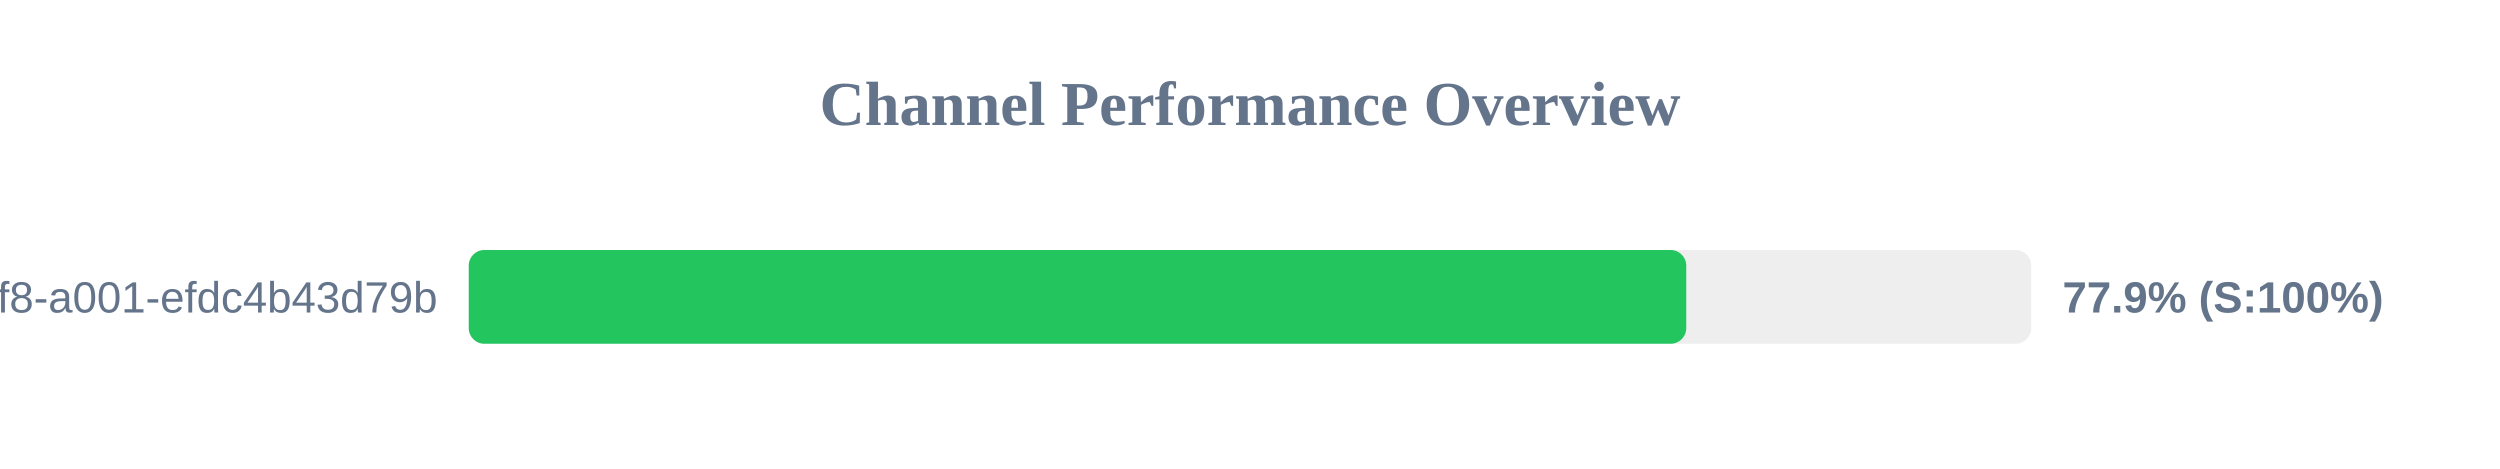
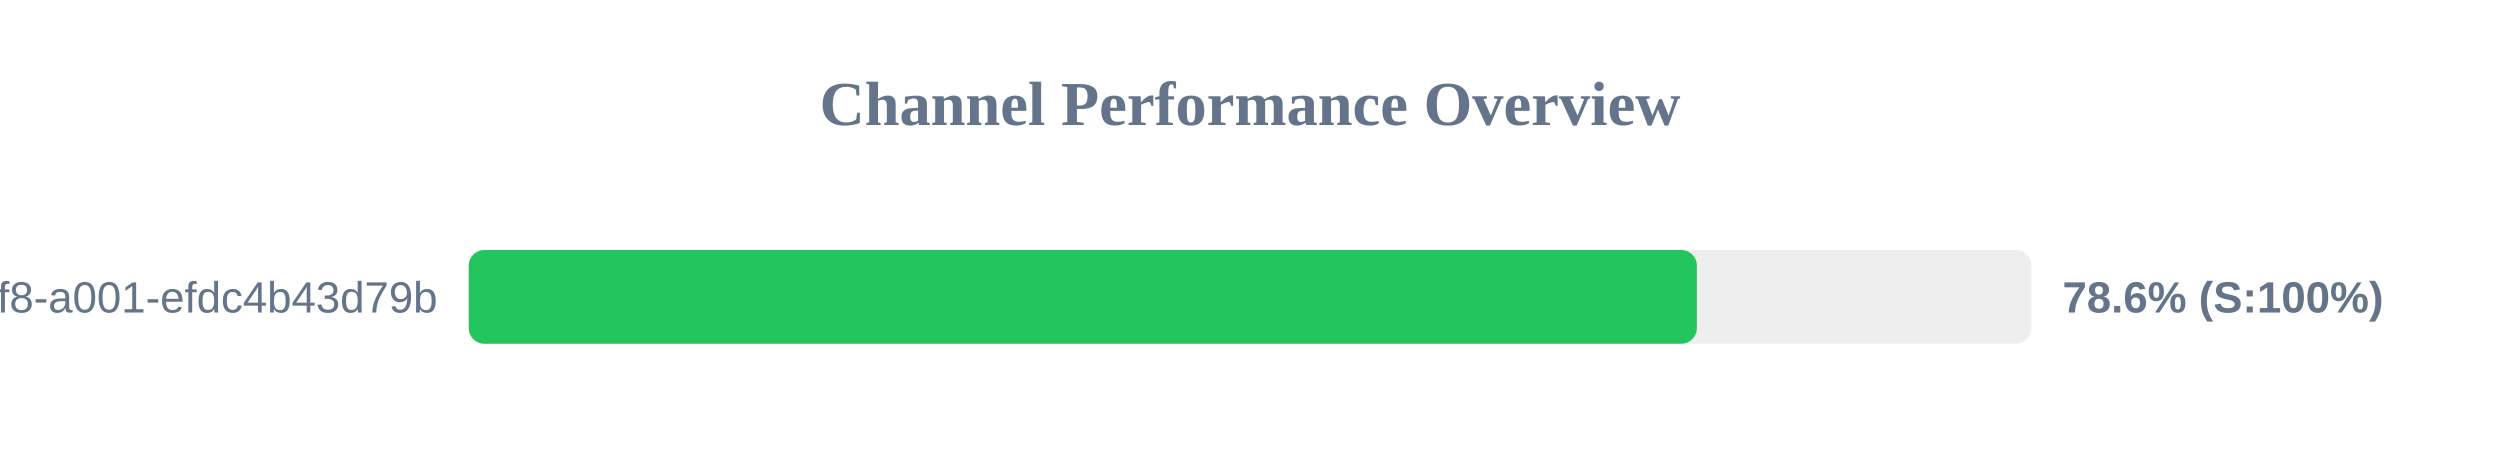
<svg xmlns="http://www.w3.org/2000/svg" width="800" height="150" version="1.1">
  <style>
        .row { font: 14px Arial; fill: #64748b; }
        .score { font: bold 14px Arial; fill: #64748b; }
    </style>
  <text x="400" y="40" text-anchor="middle" font-size="20px" font-weight="bold" fill="#64748b">Channel Performance Overview</text>
  <rect x="150" y="80" width="500" height="30" fill="#eee" rx="5" />
-   <rect x="150" y="80" width="389.6" height="30" fill="#22c55e" rx="5" />
+   <rect x="150" y="80" width="393.0" height="30" fill="#22c55e" rx="5" />
  <text x="140" y="100" text-anchor="end" class="row">?uuid=1fdb6b30-5371-4ff8-a001-efdc4b43d79b</text>
-   <text x="660" y="100" text-anchor="start" class="score">77.9% (S:100%)</text>
+   <text x="660" y="100" text-anchor="start" class="score">78.6% (S:100%)</text>
</svg>
